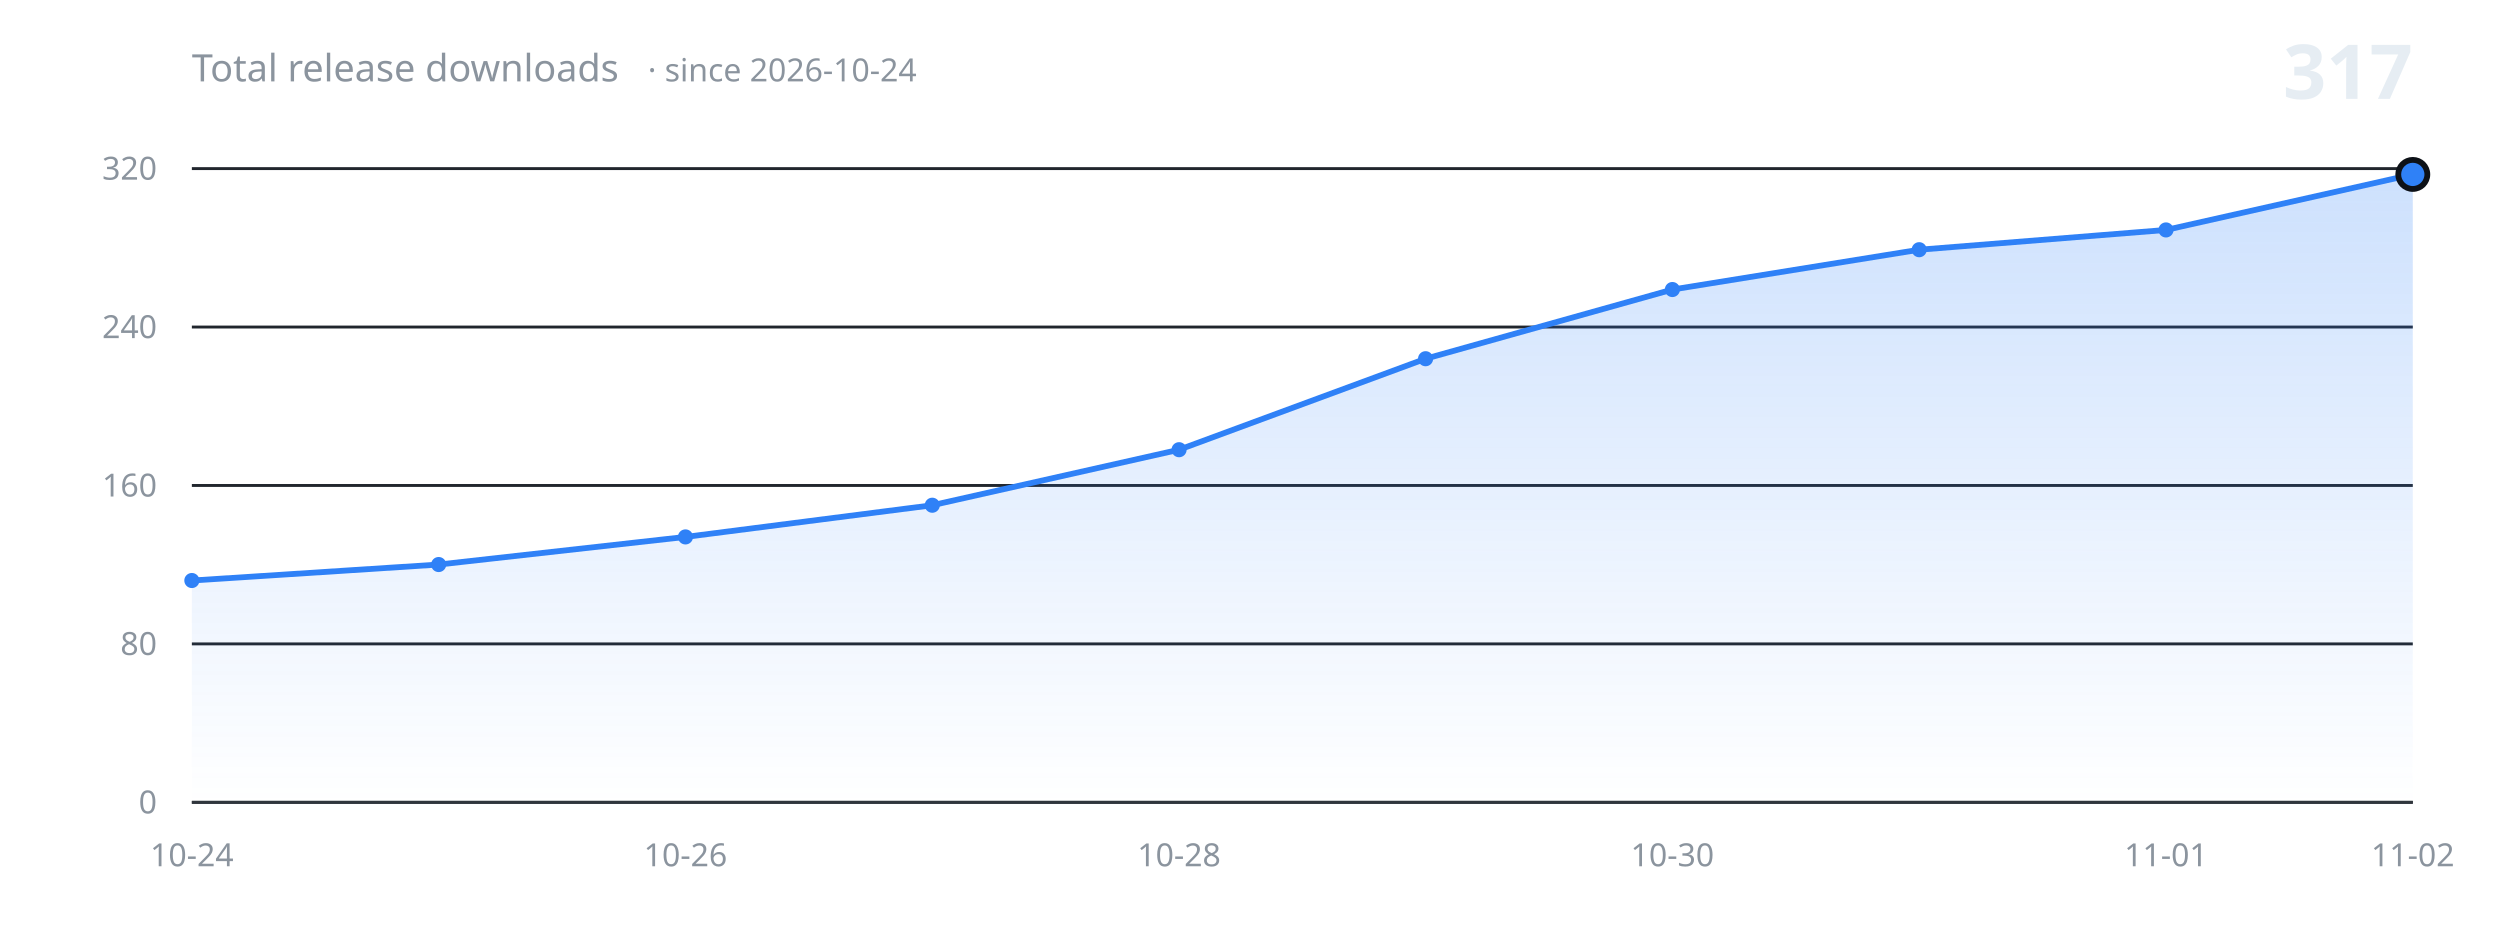
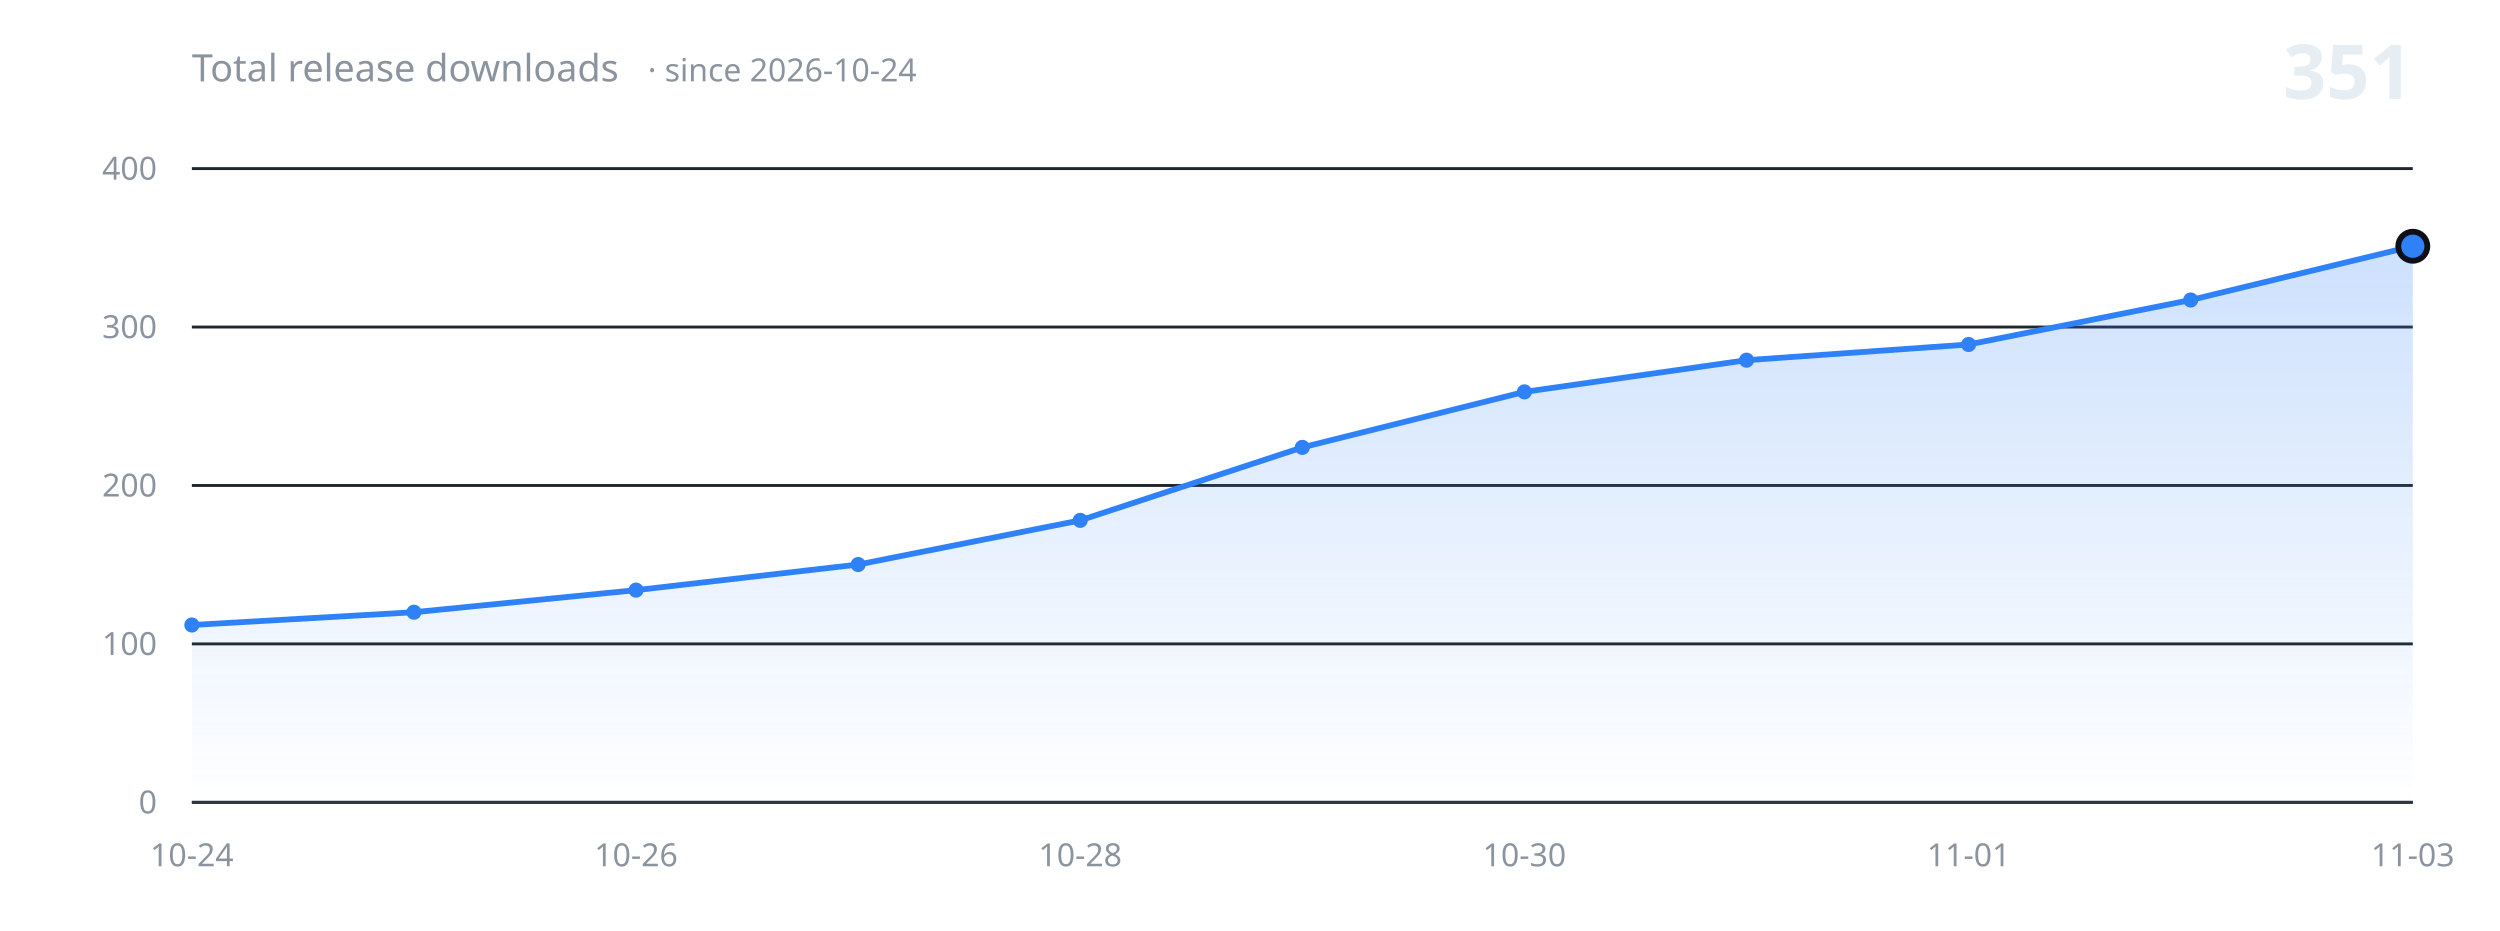
<svg xmlns="http://www.w3.org/2000/svg" width="860" height="320" viewBox="0 0 860 320" role="img" aria-label="Total release downloads over time">
  <defs>
    <linearGradient id="fill" x1="0" y1="0" x2="0" y2="1">
      <stop offset="0%" stop-color="#2f81f7" stop-opacity="0.24" />
      <stop offset="100%" stop-color="#2f81f7" stop-opacity="0" />
    </linearGradient>
  </defs>
  <g font-family="-apple-system, BlinkMacSystemFont, 'Segoe UI', 'Noto Sans', Helvetica, Arial, sans-serif">
    <line x1="66" y1="276.0" x2="830" y2="276.0" stroke="#21262d" stroke-width="1" />
    <text x="54" y="276.0" fill="#8b949e" font-size="11" text-anchor="end" dominant-baseline="middle">0</text>
    <line x1="66" y1="221.5" x2="830" y2="221.5" stroke="#21262d" stroke-width="1" />
-     <text x="54" y="221.5" fill="#8b949e" font-size="11" text-anchor="end" dominant-baseline="middle">80</text>
+     <text x="54" y="221.5" fill="#8b949e" font-size="11" text-anchor="end" dominant-baseline="middle">100</text>
    <line x1="66" y1="167.0" x2="830" y2="167.0" stroke="#21262d" stroke-width="1" />
-     <text x="54" y="167.0" fill="#8b949e" font-size="11" text-anchor="end" dominant-baseline="middle">160</text>
+     <text x="54" y="167.0" fill="#8b949e" font-size="11" text-anchor="end" dominant-baseline="middle">200</text>
    <line x1="66" y1="112.5" x2="830" y2="112.5" stroke="#21262d" stroke-width="1" />
-     <text x="54" y="112.5" fill="#8b949e" font-size="11" text-anchor="end" dominant-baseline="middle">240</text>
+     <text x="54" y="112.5" fill="#8b949e" font-size="11" text-anchor="end" dominant-baseline="middle">300</text>
    <line x1="66" y1="58.0" x2="830" y2="58.0" stroke="#21262d" stroke-width="1" />
-     <text x="54" y="58.0" fill="#8b949e" font-size="11" text-anchor="end" dominant-baseline="middle">320</text>
-     <path d="M 66.0 276.0 L 66.0 199.7 L 150.9 194.2 L 235.8 184.7 L 320.7 173.8 L 405.6 154.7 L 490.4 123.4 L 575.3 99.6 L 660.2 85.9 L 745.1 79.1 L 830.0 60.0 L 830.0 276.0 Z" fill="url(#fill)" stroke="none" />
-     <path d="M 66.0 199.7 L 150.9 194.2 L 235.8 184.7 L 320.7 173.8 L 405.6 154.7 L 490.4 123.4 L 575.3 99.6 L 660.2 85.9 L 745.1 79.1 L 830.0 60.0" fill="none" stroke="#2f81f7" stroke-width="2" stroke-linecap="round" stroke-linejoin="round" />
-     <circle cx="66.0" cy="199.7" r="2.6" fill="#2f81f7" />
-     <circle cx="150.9" cy="194.2" r="2.6" fill="#2f81f7" />
-     <circle cx="235.8" cy="184.7" r="2.6" fill="#2f81f7" />
-     <circle cx="320.7" cy="173.8" r="2.6" fill="#2f81f7" />
-     <circle cx="405.6" cy="154.7" r="2.6" fill="#2f81f7" />
-     <circle cx="490.4" cy="123.4" r="2.6" fill="#2f81f7" />
-     <circle cx="575.3" cy="99.6" r="2.6" fill="#2f81f7" />
-     <circle cx="660.2" cy="85.9" r="2.6" fill="#2f81f7" />
-     <circle cx="745.1" cy="79.1" r="2.6" fill="#2f81f7" />
-     <circle cx="830.0" cy="60.0" r="5" fill="#2f81f7" stroke="#0d1117" stroke-width="2" />
+     <text x="54" y="58.0" fill="#8b949e" font-size="11" text-anchor="end" dominant-baseline="middle">400</text>
+     <path d="M 66.0 276.0 L 66.0 215.0 L 142.4 210.6 L 218.8 203.0 L 295.2 194.2 L 371.6 179.0 L 448.0 153.9 L 524.4 134.8 L 600.8 123.9 L 677.2 118.5 L 753.6 103.2 L 830.0 84.7 L 830.0 276.0 Z" fill="url(#fill)" stroke="none" />
+     <path d="M 66.0 215.0 L 142.4 210.6 L 218.8 203.0 L 295.2 194.2 L 371.6 179.0 L 448.0 153.9 L 524.4 134.8 L 600.8 123.9 L 677.2 118.5 L 753.6 103.2 L 830.0 84.7" fill="none" stroke="#2f81f7" stroke-width="2" stroke-linecap="round" stroke-linejoin="round" />
+     <circle cx="66.0" cy="215.0" r="2.6" fill="#2f81f7" />
+     <circle cx="142.4" cy="210.6" r="2.6" fill="#2f81f7" />
+     <circle cx="218.8" cy="203.0" r="2.6" fill="#2f81f7" />
+     <circle cx="295.2" cy="194.2" r="2.6" fill="#2f81f7" />
+     <circle cx="371.6" cy="179.0" r="2.6" fill="#2f81f7" />
+     <circle cx="448.0" cy="153.9" r="2.6" fill="#2f81f7" />
+     <circle cx="524.4" cy="134.8" r="2.6" fill="#2f81f7" />
+     <circle cx="600.8" cy="123.9" r="2.6" fill="#2f81f7" />
+     <circle cx="677.2" cy="118.5" r="2.6" fill="#2f81f7" />
+     <circle cx="753.6" cy="103.2" r="2.6" fill="#2f81f7" />
+     <circle cx="830.0" cy="84.7" r="5" fill="#2f81f7" stroke="#0d1117" stroke-width="2" />
    <line x1="66" y1="276.0" x2="830" y2="276.0" stroke="#30363d" stroke-width="1" />
    <text x="66.0" y="298" fill="#8b949e" font-size="11" text-anchor="middle">10-24</text>
-     <text x="235.8" y="298" fill="#8b949e" font-size="11" text-anchor="middle">10-26</text>
-     <text x="405.6" y="298" fill="#8b949e" font-size="11" text-anchor="middle">10-28</text>
-     <text x="575.3" y="298" fill="#8b949e" font-size="11" text-anchor="middle">10-30</text>
-     <text x="745.1" y="298" fill="#8b949e" font-size="11" text-anchor="middle">11-01</text>
-     <text x="830.0" y="298" fill="#8b949e" font-size="11" text-anchor="middle">11-02</text>
+     <text x="218.8" y="298" fill="#8b949e" font-size="11" text-anchor="middle">10-26</text>
+     <text x="371.6" y="298" fill="#8b949e" font-size="11" text-anchor="middle">10-28</text>
+     <text x="524.4" y="298" fill="#8b949e" font-size="11" text-anchor="middle">10-30</text>
+     <text x="677.2" y="298" fill="#8b949e" font-size="11" text-anchor="middle">11-01</text>
+     <text x="830.0" y="298" fill="#8b949e" font-size="11" text-anchor="middle">11-03</text>
    <text x="66" y="28" fill="#8b949e" font-size="13">Total release downloads<tspan dx="10" font-size="11" opacity="0.75">· since 2026-10-24</tspan>
    </text>
-     <text x="830" y="34" fill="#e6edf3" font-size="26" font-weight="600" text-anchor="end">317</text>
+     <text x="830" y="34" fill="#e6edf3" font-size="26" font-weight="600" text-anchor="end">351</text>
  </g>
</svg>
